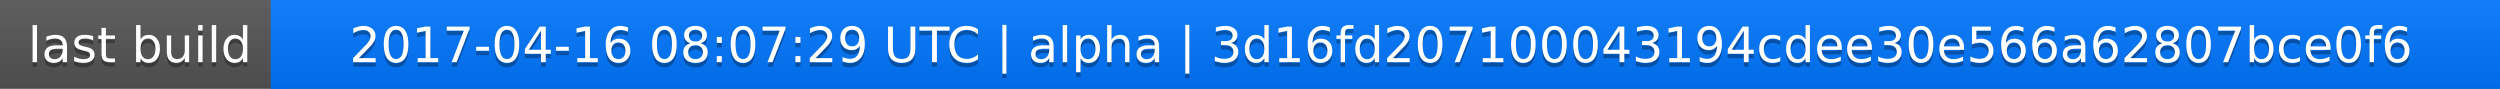
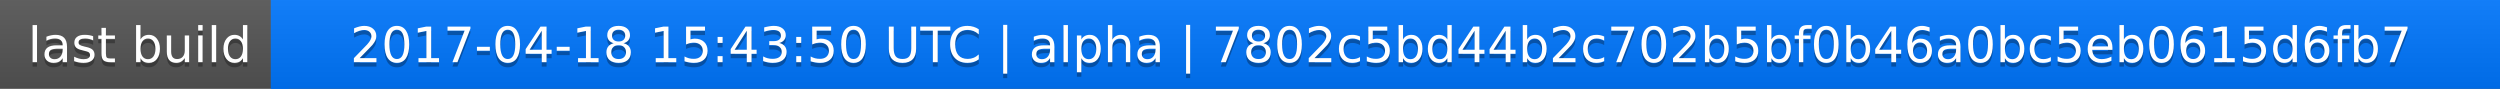
<svg xmlns="http://www.w3.org/2000/svg" width="563" height="20">
  <linearGradient id="a" x2="0" y2="100%">
    <stop offset="0" stop-color="#bbb" stop-opacity=".1" />
    <stop offset="1" stop-opacity=".1" />
  </linearGradient>
  <rect rx="0" width="563" height="20" fill="#555" />
  <rect rx="0" x="61" width="502" height="20" fill="#07f" />
  <path fill="#07f" d="M61 0h4v20h-4z" />
  <rect rx="0" width="563" height="20" fill="url(#a)" />
  <g fill="#fff" text-anchor="middle" font-family="DejaVu Sans,Verdana,Geneva,sans-serif" font-size="11">
    <text x="31.5" y="15" fill="#010101" fill-opacity=".3">last build</text>
    <text x="31.5" y="14">last build</text>
-     <text x="311" y="15" fill="#010101" fill-opacity=".3">2017-04-16 08:07:29 UTC | alpha | 3d16fd207100043194cdee30e566a62807bce0f6</text>
-     <text x="311" y="14">2017-04-16 08:07:29 UTC | alpha | 3d16fd207100043194cdee30e566a62807bce0f6</text>
+     <text x="311" y="15" fill="#010101" fill-opacity=".3">2017-04-18 15:43:50 UTC | alpha | 7802c5bd44b2c702b5bf0b46a0bc5eb0615d6fb7</text>
+     <text x="311" y="14">2017-04-18 15:43:50 UTC | alpha | 7802c5bd44b2c702b5bf0b46a0bc5eb0615d6fb7</text>
  </g>
</svg>
